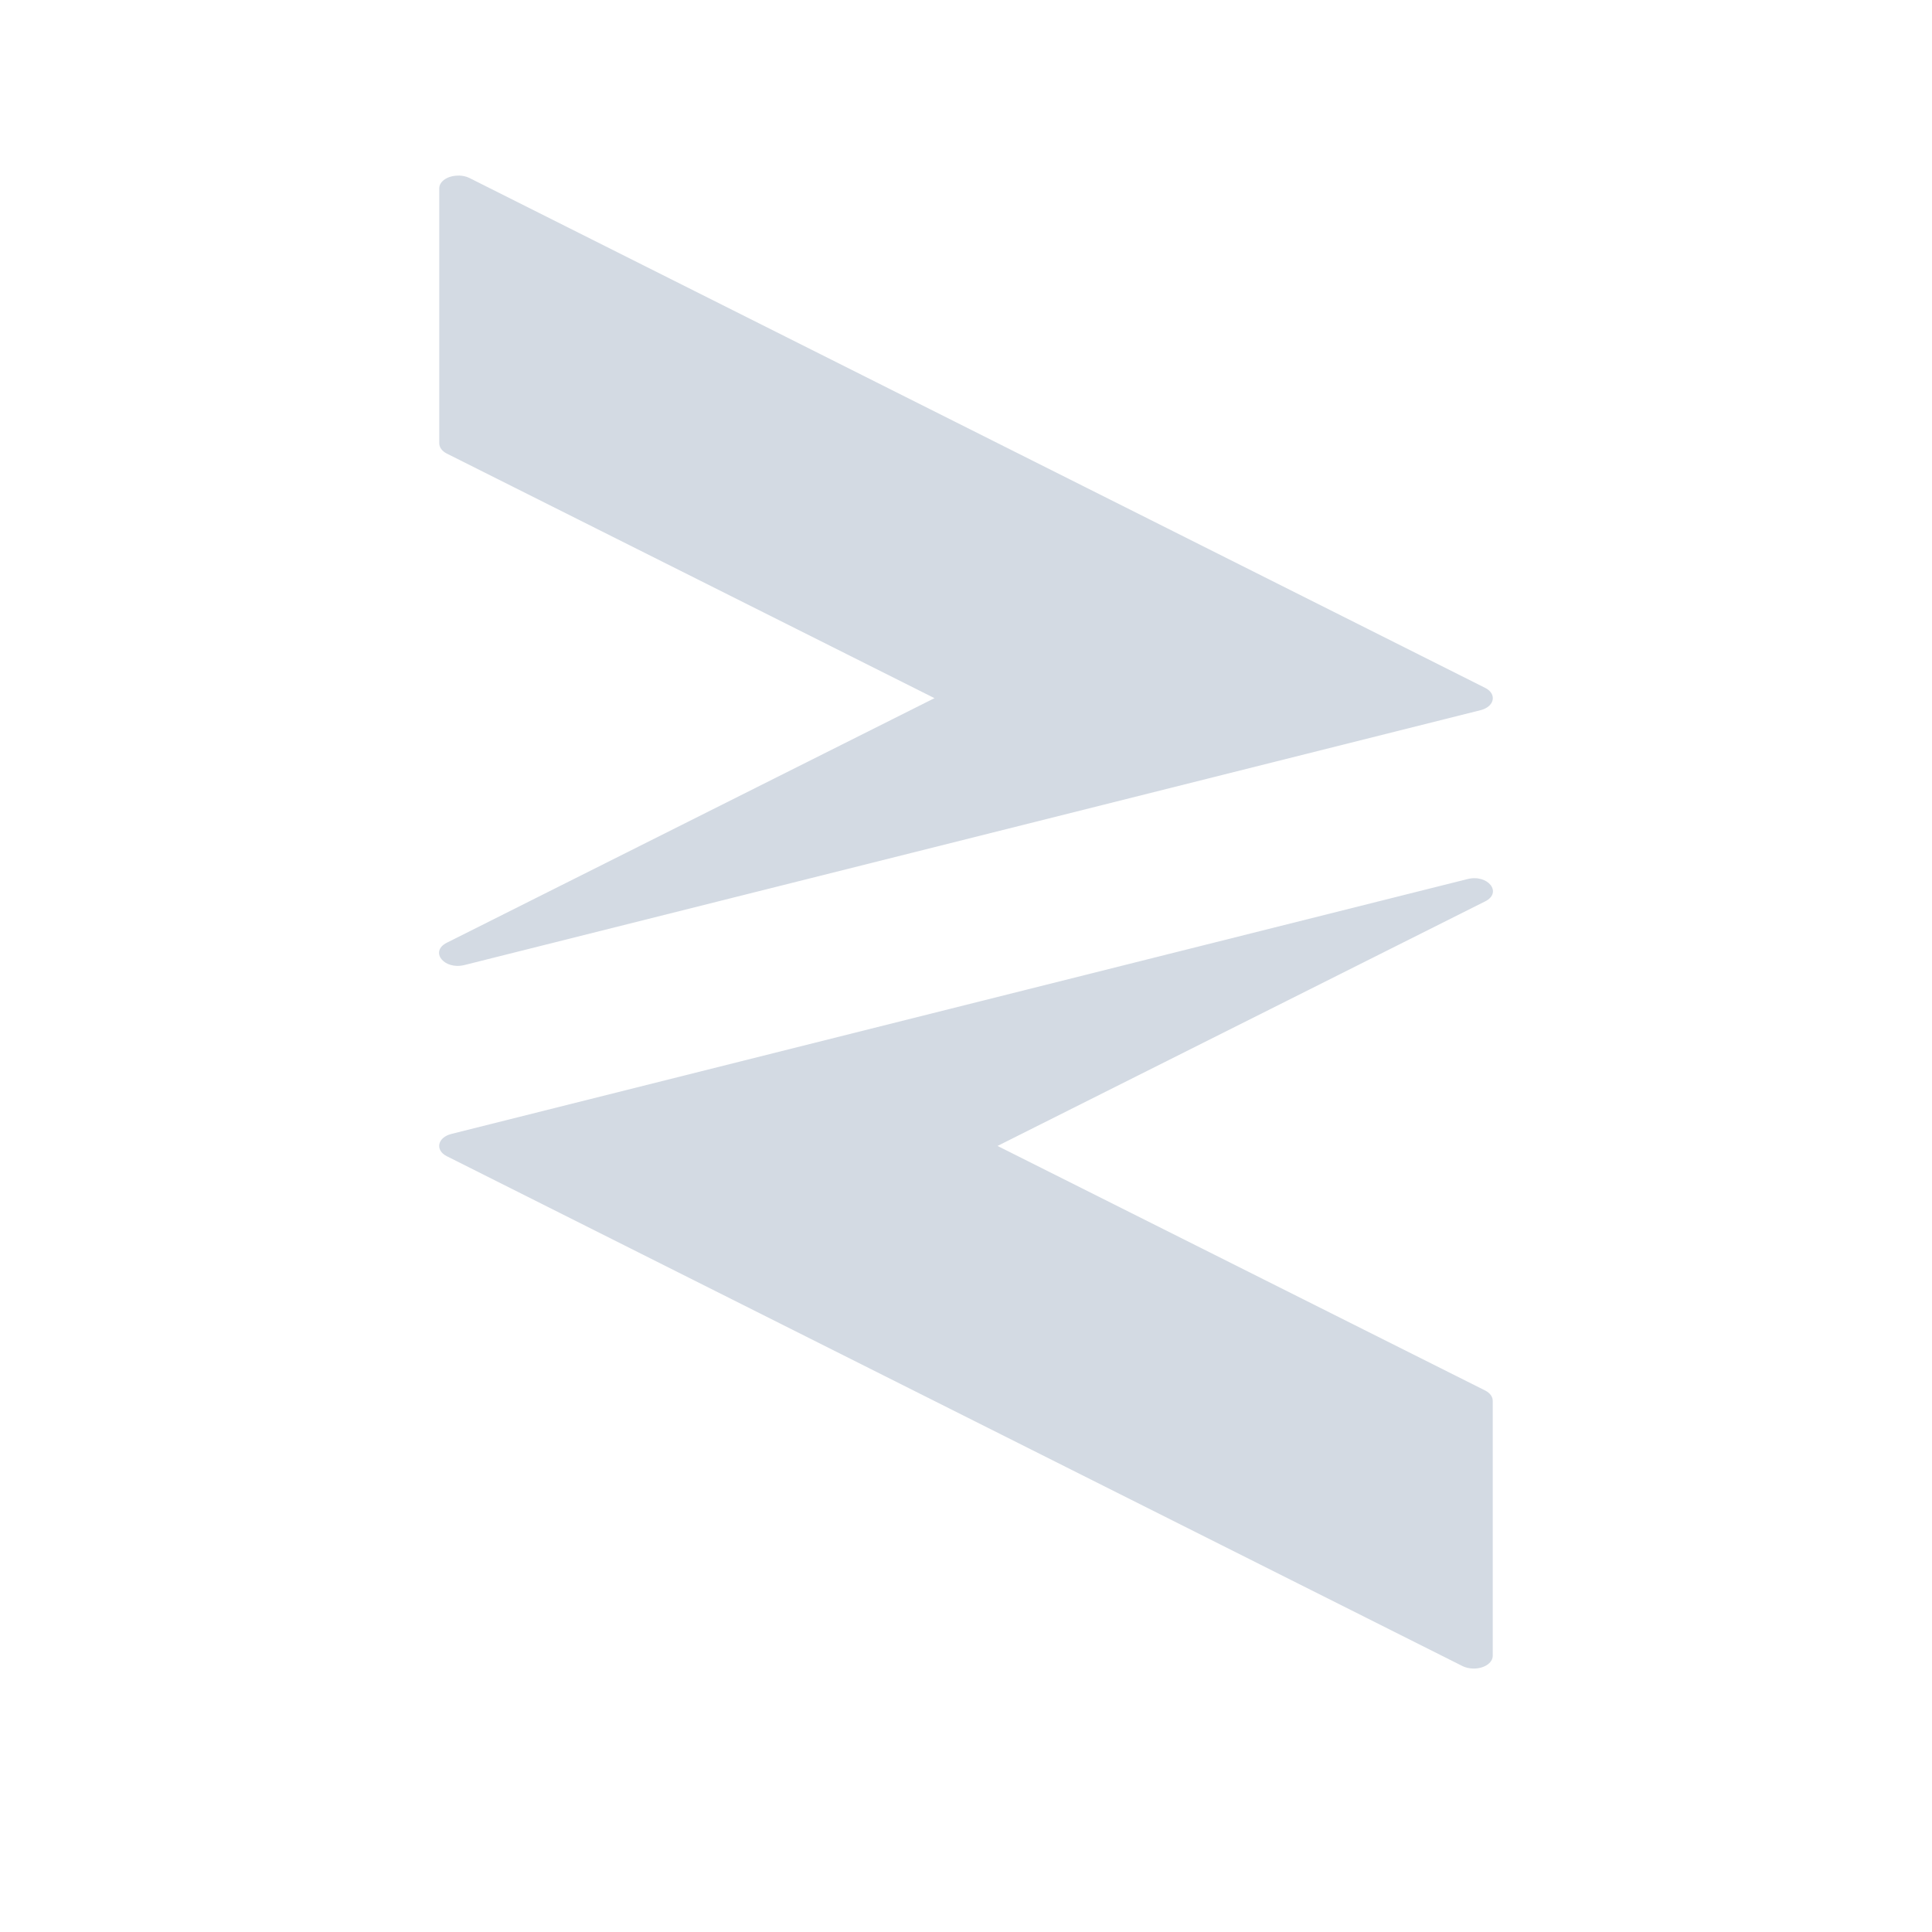
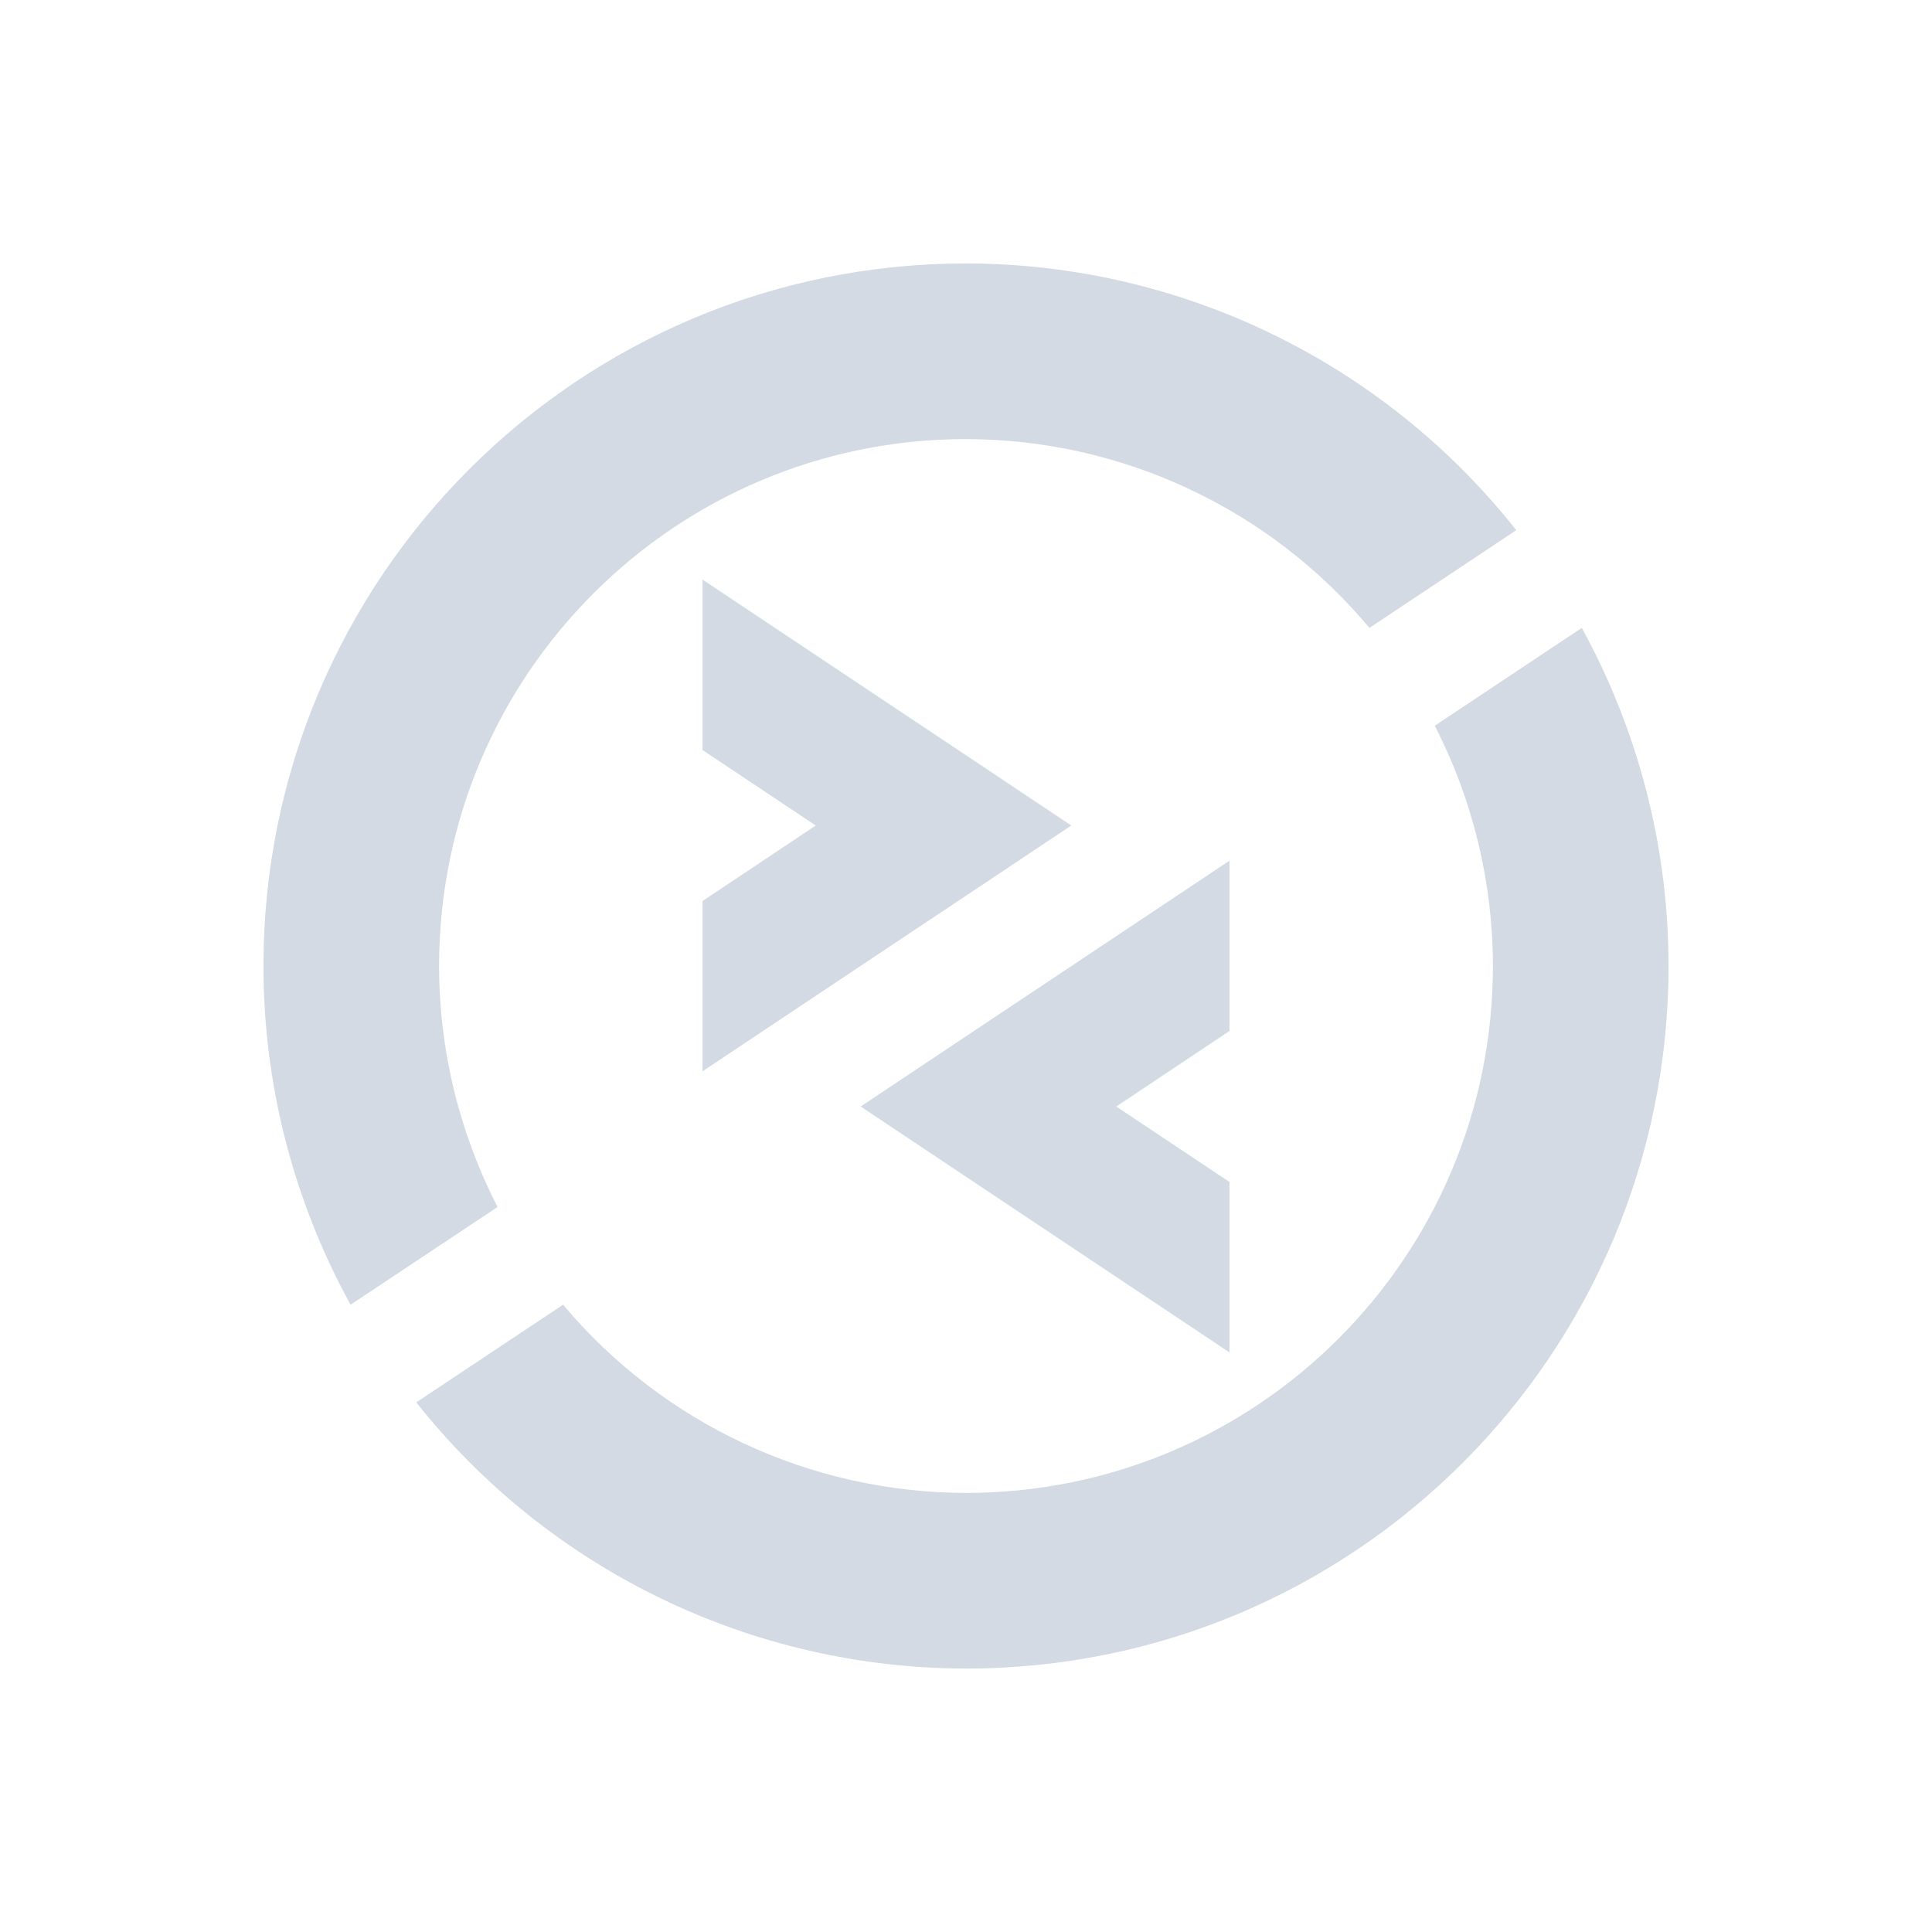
<svg xmlns="http://www.w3.org/2000/svg" width="22" height="22" version="1.1">
  <defs>
    <style id="current-color-scheme" type="text/css">
   .ColorScheme-Text { color:#d3dae3; } .ColorScheme-Highlight { color:#5294e2; }
  </style>
  </defs>
-   <path fill-rule="evenodd" style="fill:currentColor" class="ColorScheme-Text" d="m5.225 2c-0.122-0.003-0.223 0.062-0.223 0.144v2.904c0 0.046 0.031 0.089 0.086 0.117l5.553 2.785-5.553 2.785c-0.199 0.1-0.032 0.312 0.201 0.254l11.57-2.902c0.16-0.04 0.19-0.185 0.053-0.254l-11.568-5.807c-0.035-0.017-0.076-0.026-0.119-0.027zm11.486 8.01l-11.57 2.902c-0.16 0.04-0.19 0.185-0.053 0.254l11.568 5.807c0.035 0.017 0.076 0.026 0.119 0.027 0.122 0.003 0.223-0.063 0.223-0.145v-2.904c0-0.046-0.031-0.089-0.086-0.117l-5.553-2.785 5.553-2.785c0.199-0.1 0.032-0.312-0.201-0.254z" />
+   <path style="fill:currentColor" class="ColorScheme-Text" d="M 11 3 A 8 8 0 0 0 3 11 A 8 8 0 0 0 3.992 14.857 L 5.666 13.744 A 6 6 0 0 1 5 11 A 6 6 0 0 1 11 5 A 6 6 0 0 1 15.594 7.15 L 17.266 6.037 A 8 8 0 0 0 11 3 z M 8 6.6 L 8 8.541 L 9.289 9.4 L 8 10.26 L 8 12.199 L 12.199 9.4 L 8 6.6 z M 18.012 7.15 L 16.338 8.264 A 6 6 0 0 1 17 11 A 6 6 0 0 1 11 17 A 6 6 0 0 1 6.412 14.857 L 4.74 15.969 A 8 8 0 0 0 11 19 A 8 8 0 0 0 19 11 A 8 8 0 0 0 18.012 7.15 z M 14 9.801 L 9.801 12.6 L 14 15.4 L 14 13.459 L 12.711 12.6 L 14 11.74 L 14 9.801 z" />
</svg>
